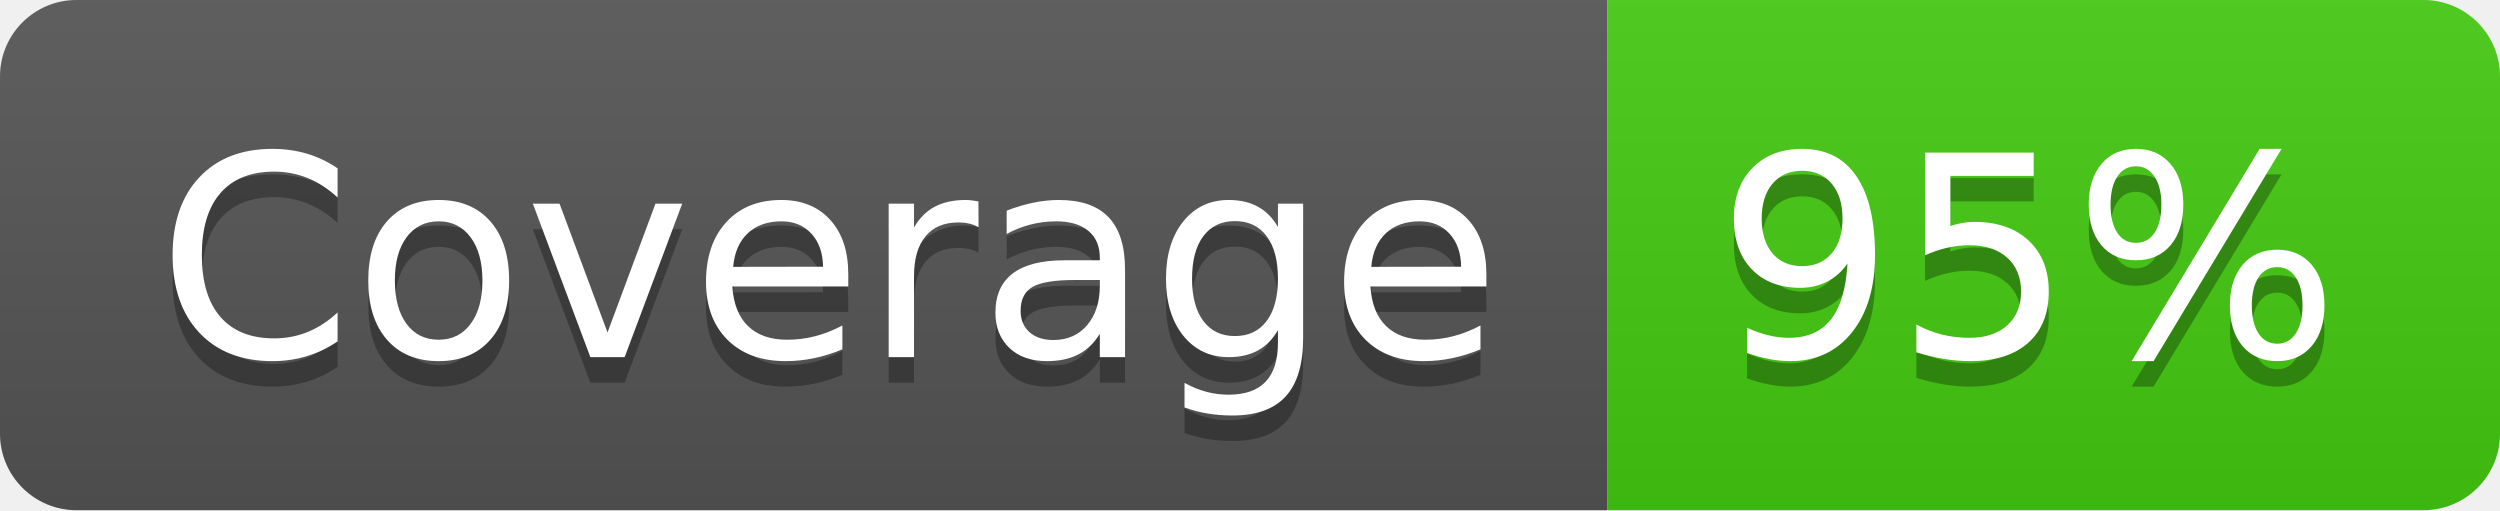
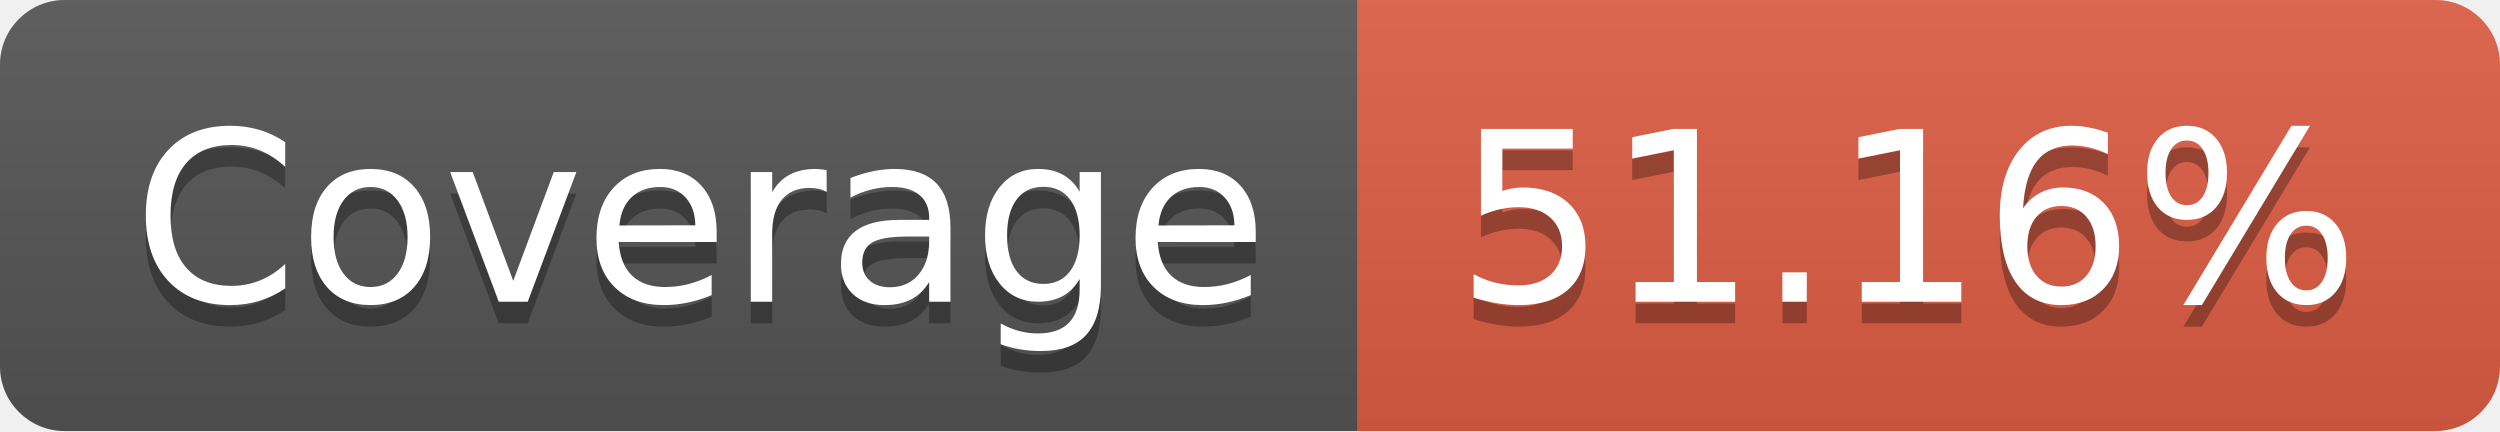
- <svg xmlns="http://www.w3.org/2000/svg" width="98" height="20" role="img" aria-label="Coverage: 95%">
+ <svg xmlns="http://www.w3.org/2000/svg" width="116" height="20" role="img" aria-label="Coverage: 51.16%">
  <linearGradient id="s" x2="0" y2="100%">
    <stop offset="0" stop-color="#bbb" stop-opacity=".1" />
    <stop offset="1" stop-opacity=".1" />
  </linearGradient>
  <clipPath id="r">
-     <rect width="98" height="20" rx="3" fill="#fff" />
+     <rect width="116" height="20" rx="3" fill="#fff" />
  </clipPath>
  <g clip-path="url(#r)">
    <rect width="63" height="20" fill="#555" />
-     <rect x="63" width="35" height="20" fill="#4c1" />
-     <rect width="98" height="20" fill="url(#s)" />
+     <rect x="63" width="53" height="20" fill="#e05d44" />
+     <rect width="116" height="20" fill="url(#s)" />
  </g>
  <g fill="#fff" text-anchor="middle" font-family="Verdana,Geneva,DejaVu Sans,sans-serif" text-rendering="geometricPrecision" font-size="110">
    <text aria-hidden="true" x="325" y="150" fill="#010101" fill-opacity=".3" transform="scale(.1)" textLength="530">Coverage</text>
    <text x="325" y="140" transform="scale(.1)" fill="#fff" textLength="530">Coverage</text>
-     <text aria-hidden="true" x="795" y="150" fill="#010101" fill-opacity=".3" transform="scale(.1)" textLength="250">95%</text>
-     <text x="795" y="140" transform="scale(.1)" fill="#fff" textLength="250">95%</text>
+     <text aria-hidden="true" x="885" y="150" fill="#010101" fill-opacity=".3" transform="scale(.1)" textLength="430">51.16%</text>
+     <text x="885" y="140" transform="scale(.1)" fill="#fff" textLength="430">51.16%</text>
  </g>
</svg>
